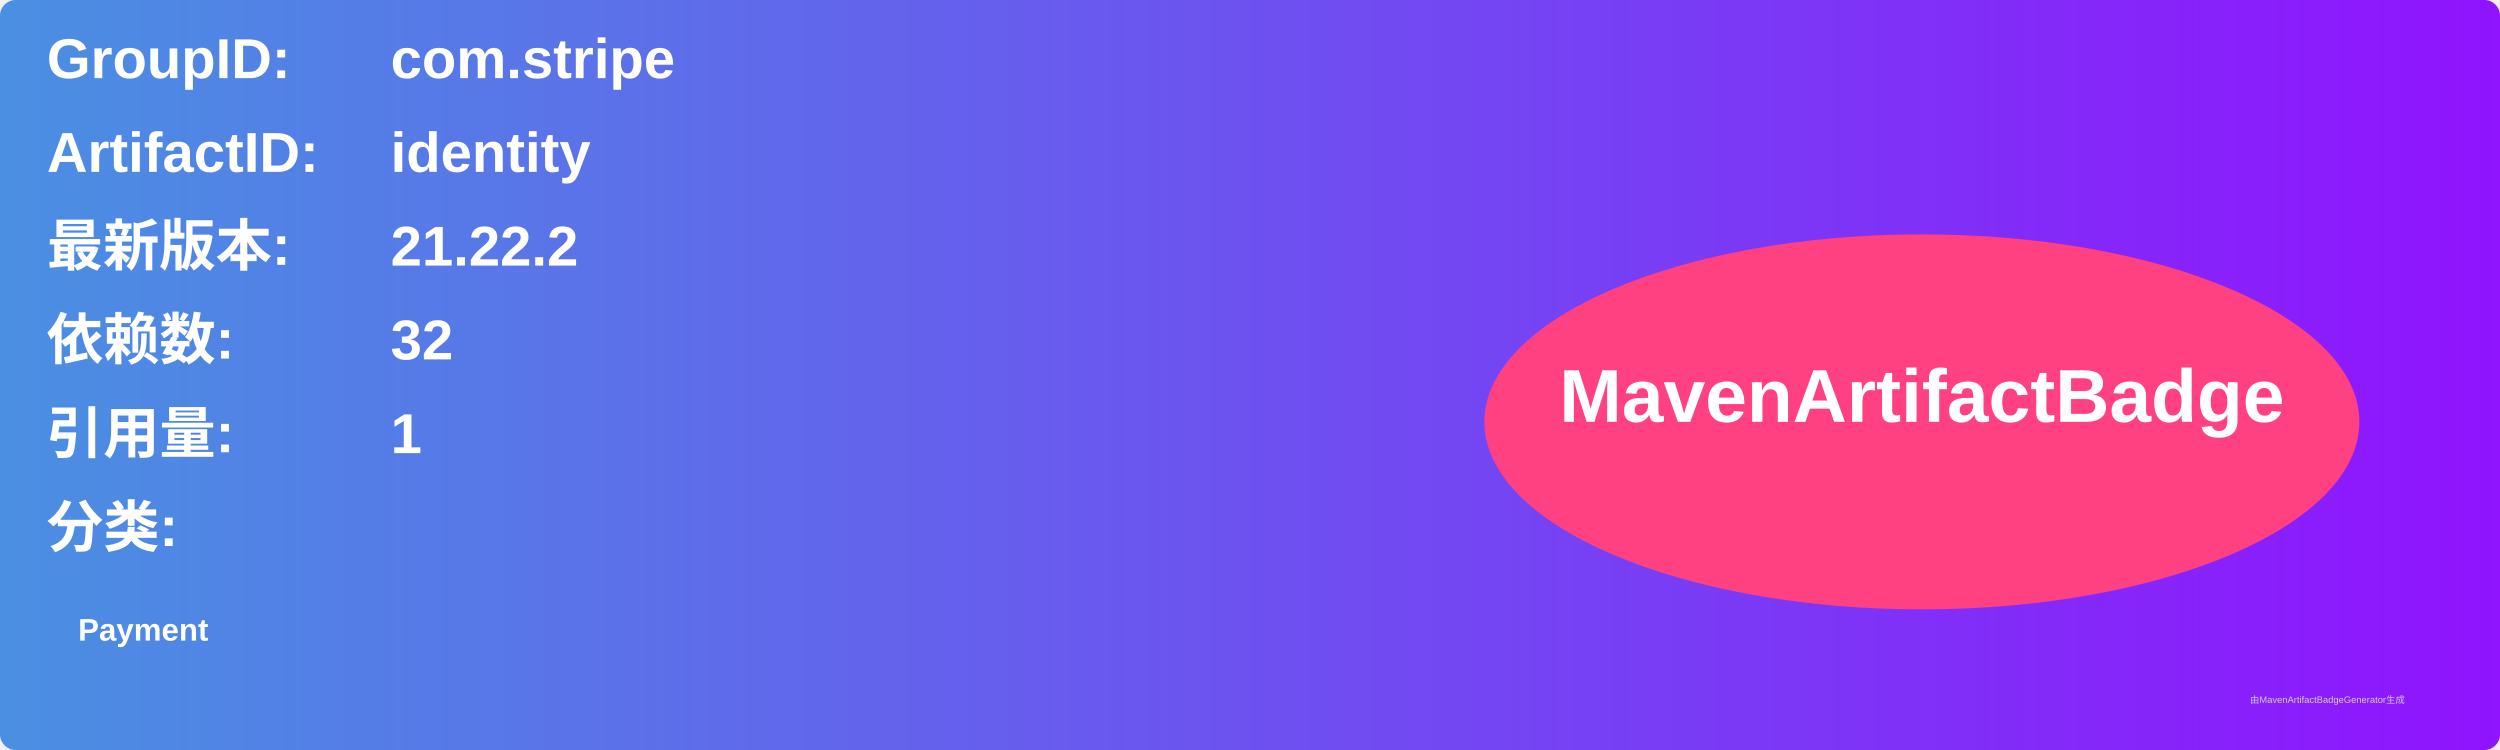
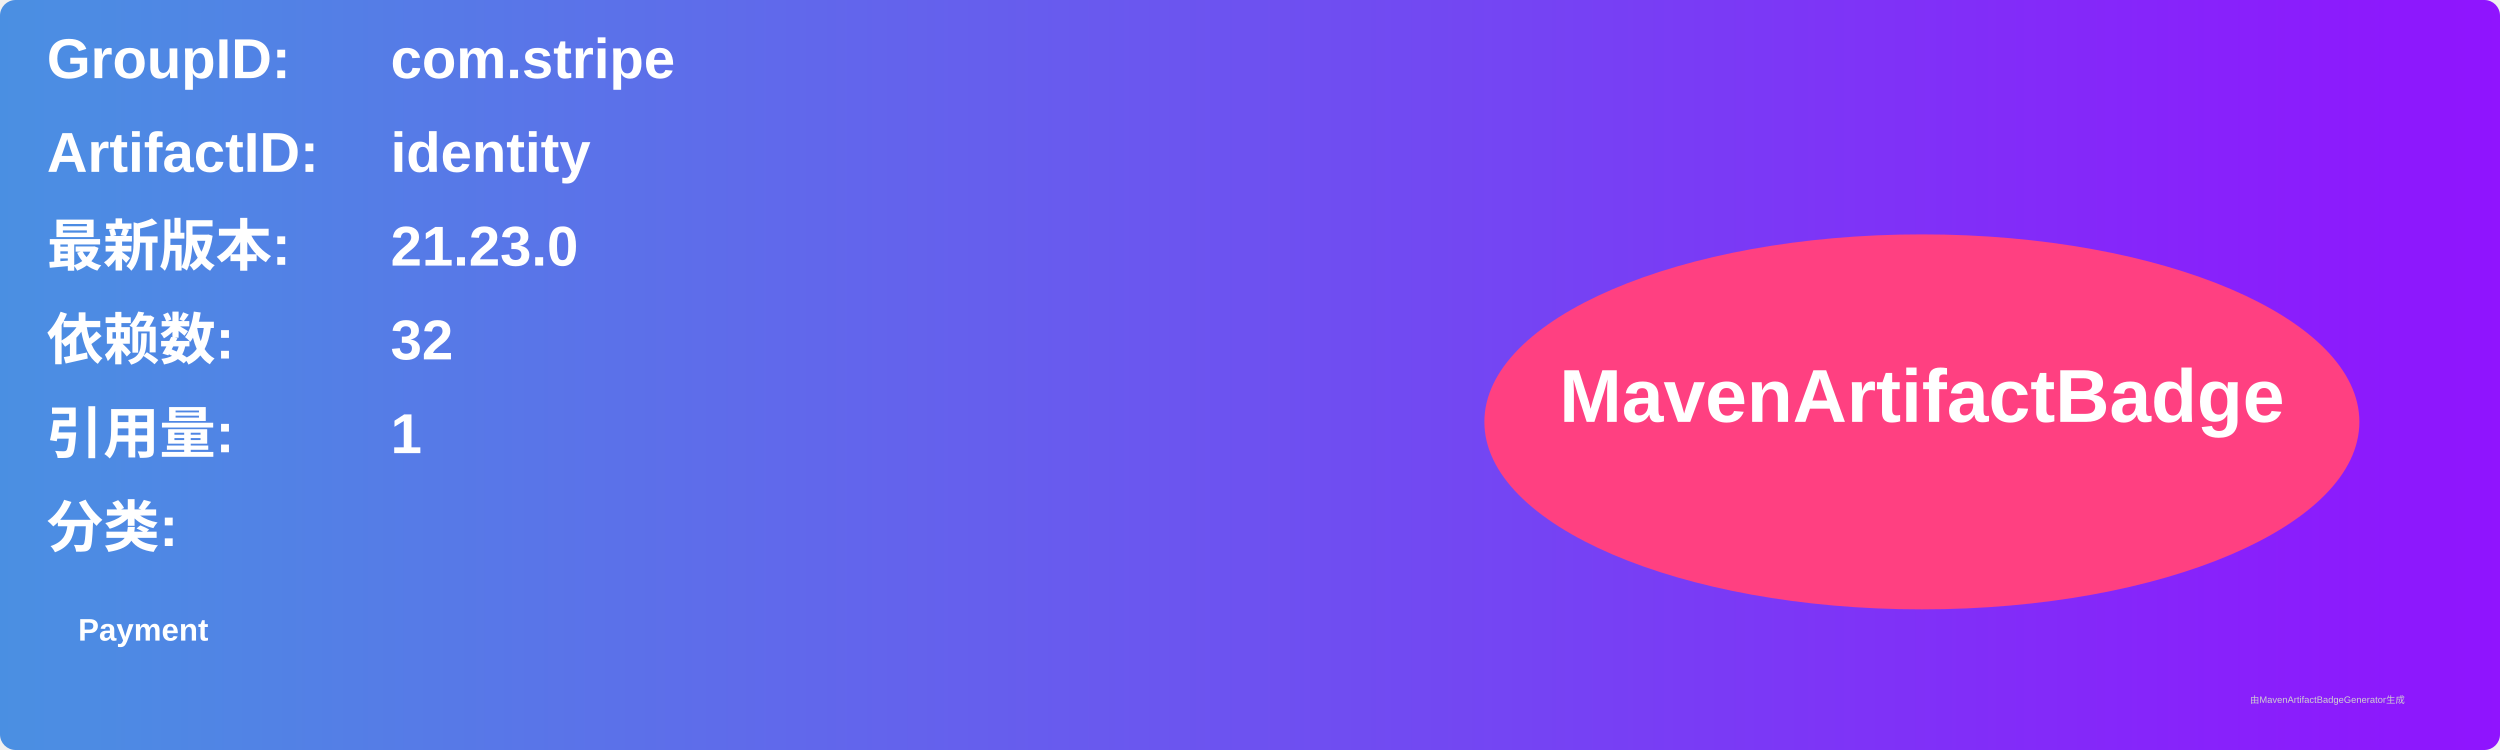
<svg xmlns="http://www.w3.org/2000/svg" width="800" height="240" viewBox="0 0 800 240">
  <linearGradient id="grad" x1="0%" y1="0%" x2="100%" y2="0%">
    <stop offset="0%" stop-color="#4a90e2" />
    <stop offset="100%" stop-color="#9013fe" />
  </linearGradient>
  <rect width="100%" height="100%" rx="5" ry="5" fill="url(#grad)" />
  <g transform="translate(15, 15)">
    <text x="0" y="10" font-family="Arial" font-size="18" fill="white" font-weight="bold" width="260">GroupID:</text>
    <text x="110" y="10" font-family="Arial" font-size="18" fill="white" font-weight="bold" width="460">com.stripe</text>
    <text x="0" y="40" font-family="Arial" font-size="18" fill="white" font-weight="bold" width="260">ArtifactID:</text>
    <text x="110" y="40" font-family="Arial" font-size="18" fill="white" font-weight="bold" width="460">identity</text>
    <text x="0" y="70" font-family="Arial" font-size="18" fill="white" font-weight="bold">最新版本:</text>
    <text x="110" y="70" font-family="Arial" font-size="18" fill="white" font-weight="bold">
-       <tspan font-weight="bold">21.22.2</tspan>
+       <tspan font-weight="bold">21.23.0</tspan>
    </text>
    <text x="0" y="100" font-family="Arial" font-size="18" fill="white" font-weight="bold">依赖数: </text>
    <text x="110" y="100" font-family="Arial" font-size="18" fill="white">
      <tspan font-weight="bold">32</tspan>
    </text>
    <text x="0" y="130" font-family="Arial" font-size="18" fill="white" font-weight="bold">引用量: </text>
    <text x="110" y="130" font-family="Arial" font-size="18" fill="white">
      <tspan font-weight="bold">1</tspan>
    </text>
    <text x="0" y="160" font-family="Arial" font-size="18" fill="white" font-weight="bold">分类:</text>
    <text x="10" y="190" font-family="Arial" font-size="10" fill="white">
      <tspan font-weight="bold">Payment</tspan>
    </text>
    <ellipse cx="600" cy="120" rx="140" ry="60" fill="#ff4081" />
    <text x="600" y="120" text-anchor="middle" font-family="Arial" font-size="24" fill="white" font-weight="bold">MavenArtifactBadge</text>
  </g>
  <text x="720" y="225" font-family="Arial" font-size="3" fill="#d0d0d0">由MavenArtifactBadgeGenerator生成</text>
</svg>
